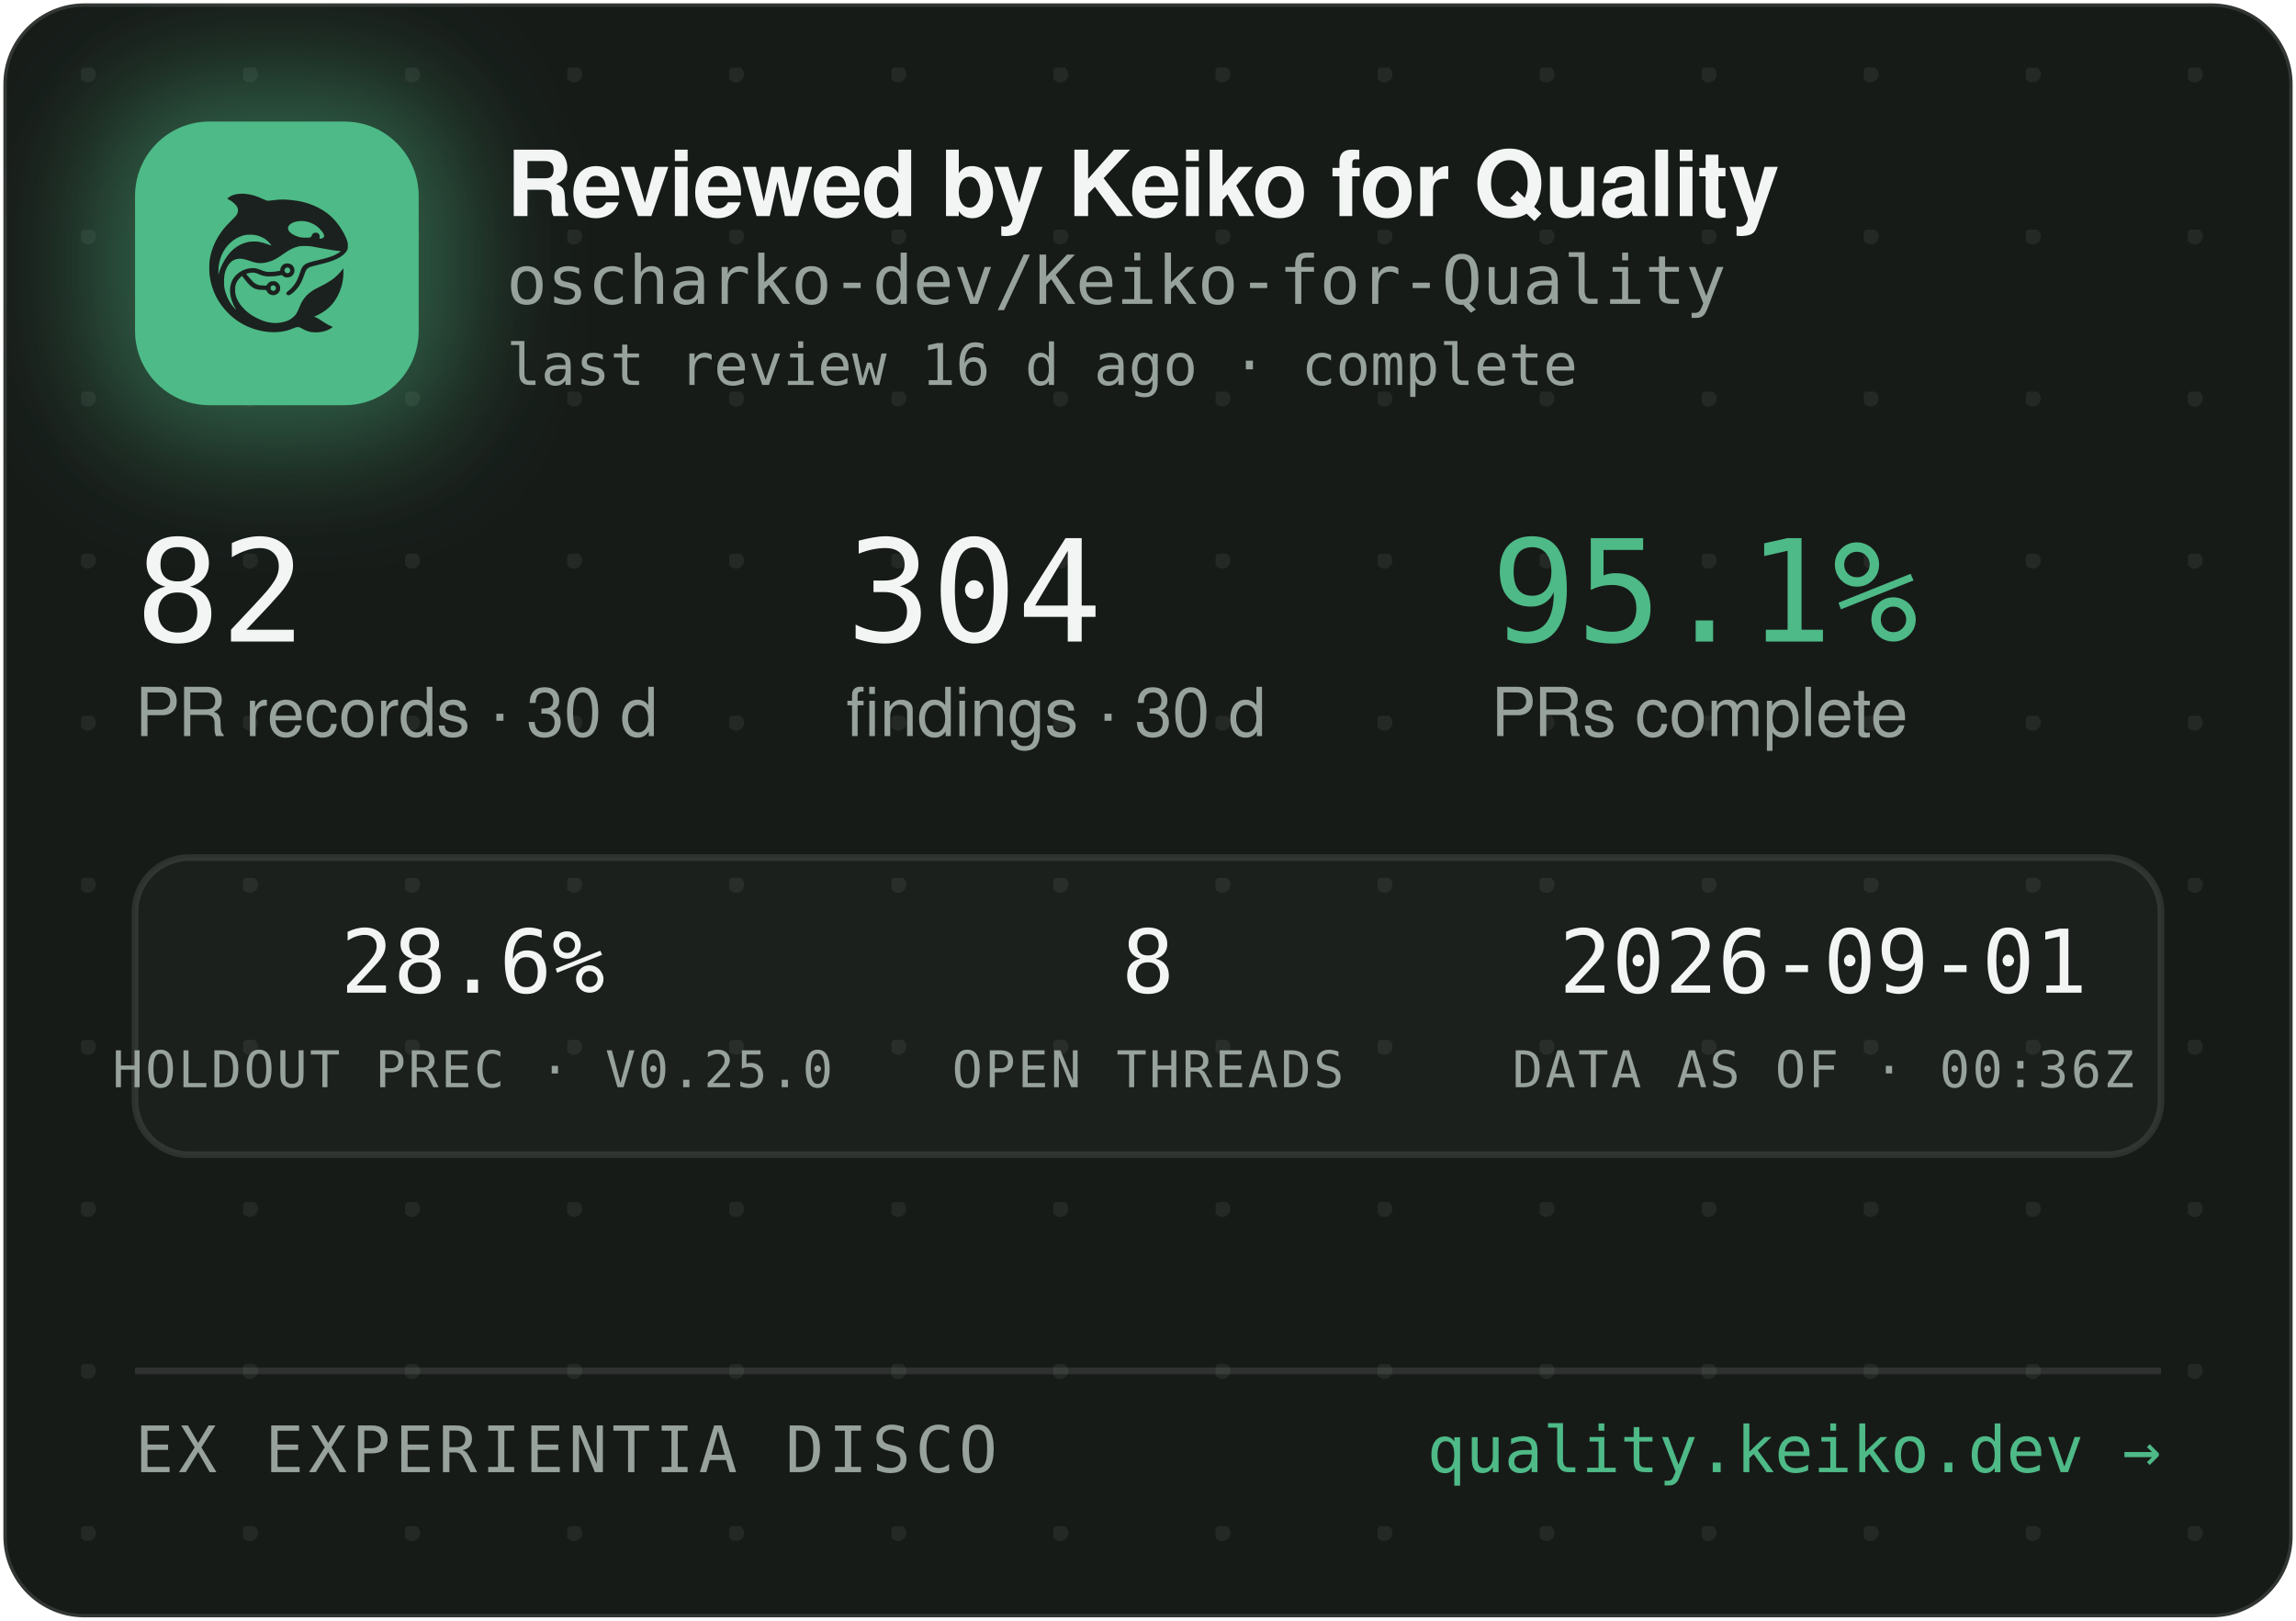
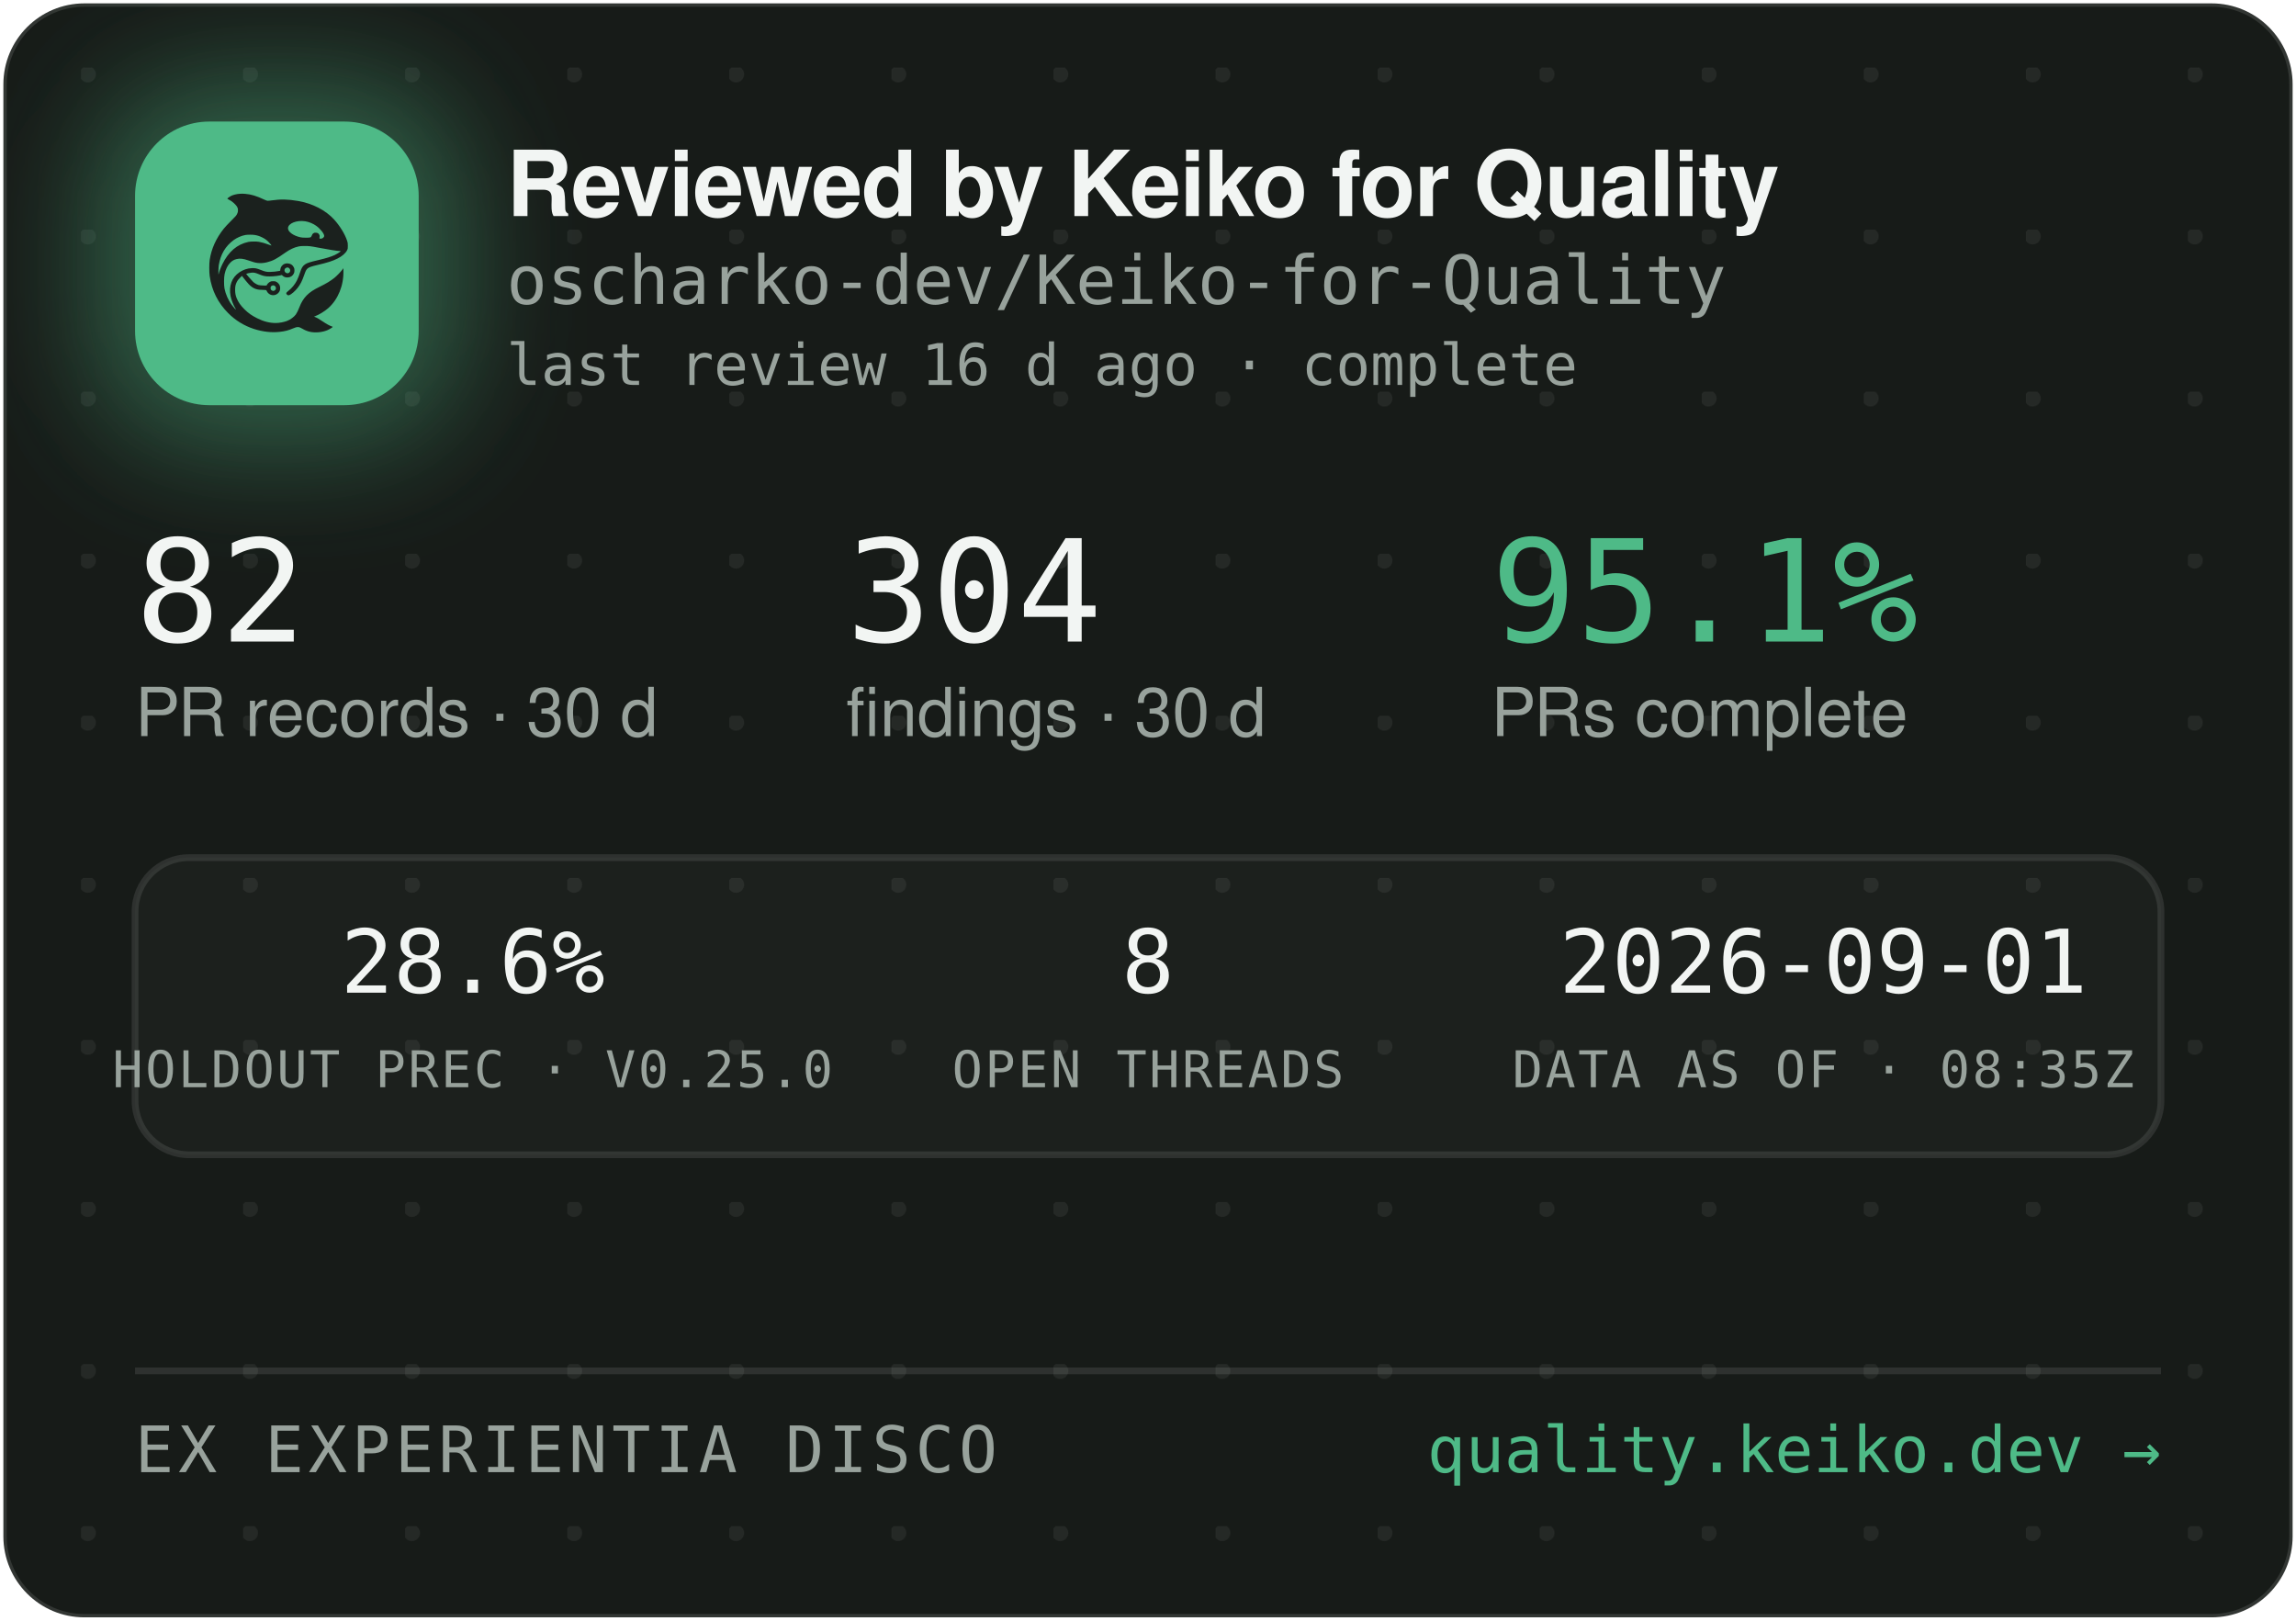
<svg xmlns="http://www.w3.org/2000/svg" width="340" height="240" viewBox="0 0 340 240" role="img" aria-label="Reviewed by Keiko for Quality — oscharko-dev/Keiko-for-Quality">
  <defs>
    <pattern id="dots" width="24" height="24" patternUnits="userSpaceOnUse" x="12" y="10">
      <circle cx="1" cy="1" r="1.2" fill="rgba(233,237,235,0.07)" />
    </pattern>
    <filter id="glow" x="-60%" y="-60%" width="220%" height="220%">
      <feGaussianBlur stdDeviation="9" />
    </filter>
    <clipPath id="card">
      <rect x="0.5" y="0.5" width="339" height="239" rx="12" />
    </clipPath>
  </defs>
  <rect x="0.5" y="0.5" width="339" height="239" rx="12" fill="#171B18" stroke="rgba(255,255,255,0.12)" />
  <rect x="0.5" y="0.5" width="339" height="239" rx="12" fill="url(#dots)" />
  <g clip-path="url(#card)">
    <rect x="14" y="12" width="54" height="54" rx="16" fill="rgba(78,186,135,0.45)" filter="url(#glow)" />
    <rect x="20" y="18" width="42" height="42" rx="11" fill="#4EBA87" />
    <g transform="translate(24,22) scale(0.03320312)">
      <g transform="translate(1024 0) scale(-1 1)">
        <g transform="translate(1024, 1024) scale(-0.1, -0.1)" fill="#1B211E" stroke="none">
          <path d="M3465 8223 c-144 -8 -314 -52 -408 -105 -69 -39 -146 -99 -146 -113 0 -5 30 -24 68 -42 146 -70 323 -229 377 -340 25 -49 29 -70 29 -138 -1 -72 -5 -88 -39 -160 -36 -75 -54 -95 -265 -305 -134 -132 -270 -279 -331 -355 -339 -425 -552 -896 -626 -1390 -25 -165 -25 -549 0 -720 92 -645 368 -1196 826 -1655 322 -324 710 -562 1145 -704 389 -126 793 -172 1155 -130 235 27 377 63 579 149 205 87 268 86 423 -7 102 -62 231 -115 335 -138 247 -56 562 -26 794 74 92 40 244 136 232 146 -4 3 -26 12 -48 19 -86 28 -246 116 -385 211 -162 112 -284 182 -357 207 l-48 17 40 15 c185 70 436 223 595 363 438 386 695 1014 678 1663 l-3 120 -50 -70 c-64 -90 -248 -280 -350 -362 -171 -136 -366 -255 -645 -391 -288 -140 -442 -243 -590 -391 -136 -137 -247 -316 -325 -526 -47 -127 -114 -262 -160 -326 -79 -107 -237 -224 -384 -283 -136 -55 -355 -96 -514 -96 -274 0 -548 71 -832 215 -242 123 -375 216 -553 389 -175 171 -287 332 -361 517 -44 114 -63 216 -63 359 0 152 17 233 74 350 35 70 59 102 136 179 l95 94 21 -29 c55 -75 219 -277 277 -338 171 -183 337 -256 582 -256 56 0 126 -3 155 -7 53 -6 54 -7 76 -57 30 -66 97 -128 172 -156 151 -57 318 11 395 160 33 62 34 193 3 261 -30 64 -88 125 -148 157 -44 23 -63 27 -141 27 -78 0 -97 -4 -140 -27 -58 -30 -131 -105 -141 -142 -6 -25 -8 -26 -93 -26 -47 0 -131 5 -186 10 -87 8 -111 15 -182 51 -45 22 -109 66 -143 96 -59 53 -326 361 -319 367 14 11 179 47 241 52 102 9 177 -7 318 -66 158 -66 243 -89 357 -99 157 -12 413 5 582 40 l93 19 44 -39 c59 -52 135 -75 228 -69 117 8 212 72 262 176 23 47 28 71 28 138 0 70 -4 89 -29 138 -55 110 -145 167 -270 174 -65 3 -91 0 -137 -18 -107 -40 -183 -140 -195 -257 l-6 -52 -51 -11 c-104 -23 -285 -41 -411 -42 -149 -1 -211 12 -402 88 -186 74 -256 88 -403 81 -193 -8 -377 -70 -546 -182 -342 -228 -485 -611 -399 -1064 30 -157 119 -388 209 -541 20 -35 35 -64 33 -66 -8 -8 -111 108 -190 214 -154 206 -278 489 -324 737 -28 154 -25 492 6 635 46 216 133 391 256 514 82 82 161 128 271 156 152 39 300 23 529 -57 217 -76 308 -101 410 -114 137 -17 284 -7 426 30 272 70 414 145 809 425 217 153 399 238 610 283 64 14 129 18 265 18 197 0 269 -9 615 -76 461 -89 843 -149 952 -149 41 0 41 0 23 -20 -28 -31 -169 -119 -254 -158 -167 -77 -388 -145 -716 -222 -399 -93 -508 -128 -608 -194 -102 -68 -160 -160 -217 -346 -35 -115 -102 -286 -149 -378 -85 -168 -227 -341 -377 -458 -105 -82 -115 -107 -69 -162 29 -34 65 -44 109 -29 86 29 261 181 371 322 126 162 201 309 295 581 61 176 90 232 145 283 62 57 163 93 470 165 439 104 640 169 863 278 206 100 368 240 434 375 32 67 33 71 33 198 -1 120 -3 138 -34 229 -98 294 -319 655 -573 936 -381 421 -968 723 -1618 834 -448 76 -767 83 -1169 25 -80 -12 -165 -19 -190 -17 -26 3 -90 26 -146 53 -343 162 -576 233 -842 255 -114 9 -141 10 -248 3z m2926 -1227 c164 -27 346 -102 485 -202 181 -129 354 -348 354 -448 0 -64 -75 -126 -154 -126 -60 0 -63 4 -52 70 8 50 7 65 -9 100 -29 64 -74 93 -151 98 -54 4 -70 1 -107 -21 -42 -25 -61 -52 -91 -129 -25 -64 -55 -73 -246 -73 -121 0 -187 5 -248 18 -318 70 -556 242 -556 402 0 218 388 374 775 311z m-2249 -611 c119 -21 208 -50 321 -106 114 -56 177 -100 266 -184 67 -63 157 -173 148 -181 -2 -3 -61 18 -130 45 -131 52 -298 100 -427 122 -113 20 -367 17 -470 -4 -502 -106 -885 -433 -1160 -992 -70 -142 -160 -379 -160 -424 0 -9 -5 -23 -11 -31 -13 -19 -5 316 10 410 80 482 295 846 661 1117 145 107 350 197 522 228 100 18 326 18 430 0z m1485 -1456 c95 -36 119 -159 42 -223 -78 -66 -209 -1 -209 104 0 60 33 100 99 121 36 10 36 10 68 -2z m-591 -822 c29 -26 37 -42 40 -77 6 -54 -9 -86 -55 -117 -41 -28 -70 -29 -119 -4 -44 22 -62 55 -62 112 0 51 13 75 53 99 50 31 101 26 143 -13z" />
        </g>
      </g>
    </g>
    <text x="75" y="32" font-family="-apple-system,'Segoe UI',Helvetica,Arial,sans-serif" font-size="13.5" font-weight="650" letter-spacing="-0.14" fill="#F2F5F3">Reviewed by Keiko for Quality</text>
    <text x="75" y="45" font-family="'JetBrains Mono',SFMono-Regular,Consolas,Menlo,monospace" font-size="10" fill="#98A29C">oscharko-dev/Keiko-for-Quality</text>
    <text x="75" y="57" font-family="'JetBrains Mono',SFMono-Regular,Consolas,Menlo,monospace" font-size="8.5" fill="#98A29C">last review 16 d ago · complete</text>
    <text x="20" y="95" font-family="'JetBrains Mono',SFMono-Regular,Consolas,Menlo,monospace" font-size="21" fill="#F2F5F3">82</text>
    <text x="20" y="109" font-family="-apple-system,'Segoe UI',Helvetica,Arial,sans-serif" font-size="10" fill="#98A29C">PR records · 30 d</text>
    <text x="125.3" y="95" font-family="'JetBrains Mono',SFMono-Regular,Consolas,Menlo,monospace" font-size="21" fill="#F2F5F3">304</text>
    <text x="125.3" y="109" font-family="-apple-system,'Segoe UI',Helvetica,Arial,sans-serif" font-size="10" fill="#98A29C">findings · 30 d</text>
    <text x="220.8" y="95" font-family="'JetBrains Mono',SFMono-Regular,Consolas,Menlo,monospace" font-size="21" fill="#4EBA87">95.1%</text>
    <text x="220.8" y="109" font-family="-apple-system,'Segoe UI',Helvetica,Arial,sans-serif" font-size="10" fill="#98A29C">PRs complete</text>
    <rect x="20" y="127" width="300" height="44" rx="8" fill="rgba(255,255,255,0.025)" stroke="rgba(255,255,255,0.1)" />
    <text x="70" y="147" text-anchor="middle" font-family="'JetBrains Mono',SFMono-Regular,Consolas,Menlo,monospace" font-size="13" fill="#F2F5F3">28.6%</text>
    <text x="70" y="161" text-anchor="middle" font-family="'JetBrains Mono',SFMono-Regular,Consolas,Menlo,monospace" font-size="7.5" letter-spacing="0.35" fill="#98A29C">HOLDOUT PREC · V0.25.0</text>
    <text x="170" y="147" text-anchor="middle" font-family="'JetBrains Mono',SFMono-Regular,Consolas,Menlo,monospace" font-size="13" fill="#F2F5F3">8</text>
    <text x="170" y="161" text-anchor="middle" font-family="'JetBrains Mono',SFMono-Regular,Consolas,Menlo,monospace" font-size="7.5" letter-spacing="0.35" fill="#98A29C">OPEN THREADS</text>
    <text x="270" y="147" text-anchor="middle" font-family="'JetBrains Mono',SFMono-Regular,Consolas,Menlo,monospace" font-size="13" fill="#F2F5F3">2026-09-01</text>
-     <text x="270" y="161" text-anchor="middle" font-family="'JetBrains Mono',SFMono-Regular,Consolas,Menlo,monospace" font-size="7.5" letter-spacing="0.35" fill="#98A29C">DATA AS OF · 00:36Z</text>
+     <text x="270" y="161" text-anchor="middle" font-family="'JetBrains Mono',SFMono-Regular,Consolas,Menlo,monospace" font-size="7.5" letter-spacing="0.35" fill="#98A29C">DATA AS OF · 08:35Z</text>
    <line x1="20" y1="203" x2="320" y2="203" stroke="rgba(255,255,255,0.1)" />
    <text x="20" y="218" font-family="'JetBrains Mono',SFMono-Regular,Consolas,Menlo,monospace" font-size="9.5" letter-spacing="0.7" fill="#98A29C">EX EXPERIENTIA DISCO</text>
    <text x="320" y="218" text-anchor="end" font-family="'JetBrains Mono',SFMono-Regular,Consolas,Menlo,monospace" font-size="9.5" fill="#4EBA87">quality.keiko.dev →</text>
  </g>
</svg>
